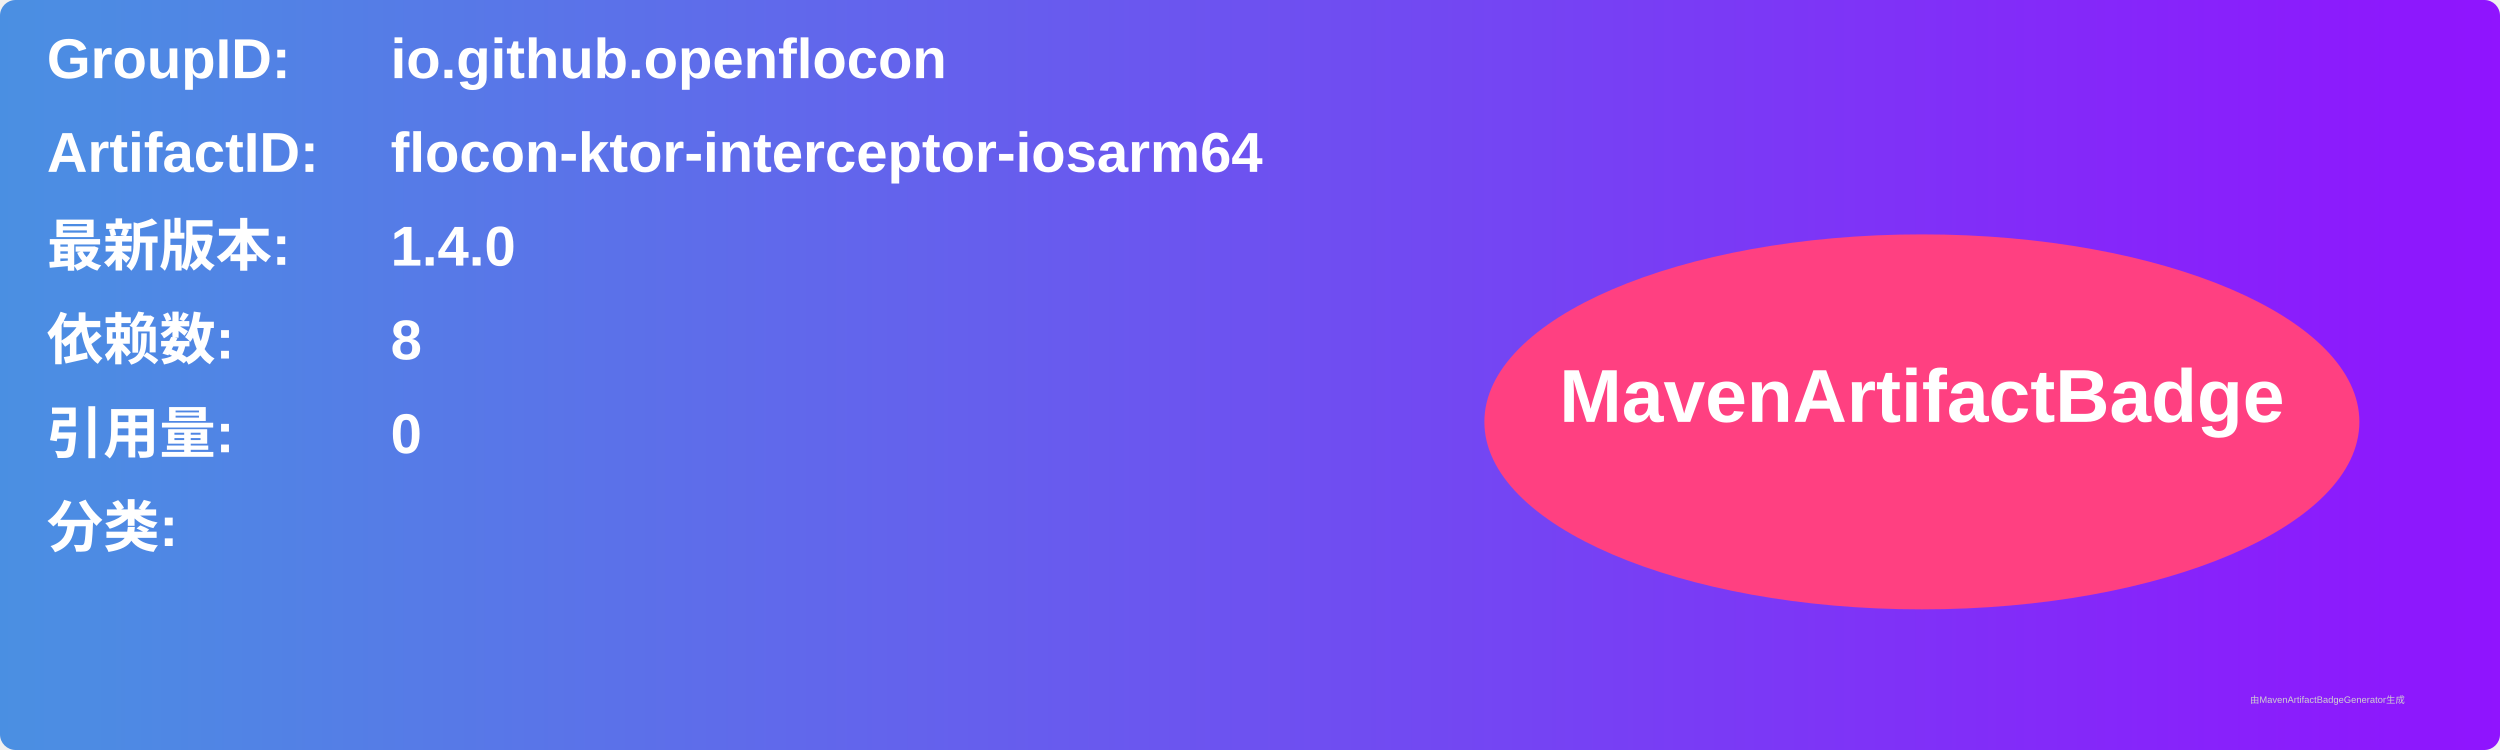
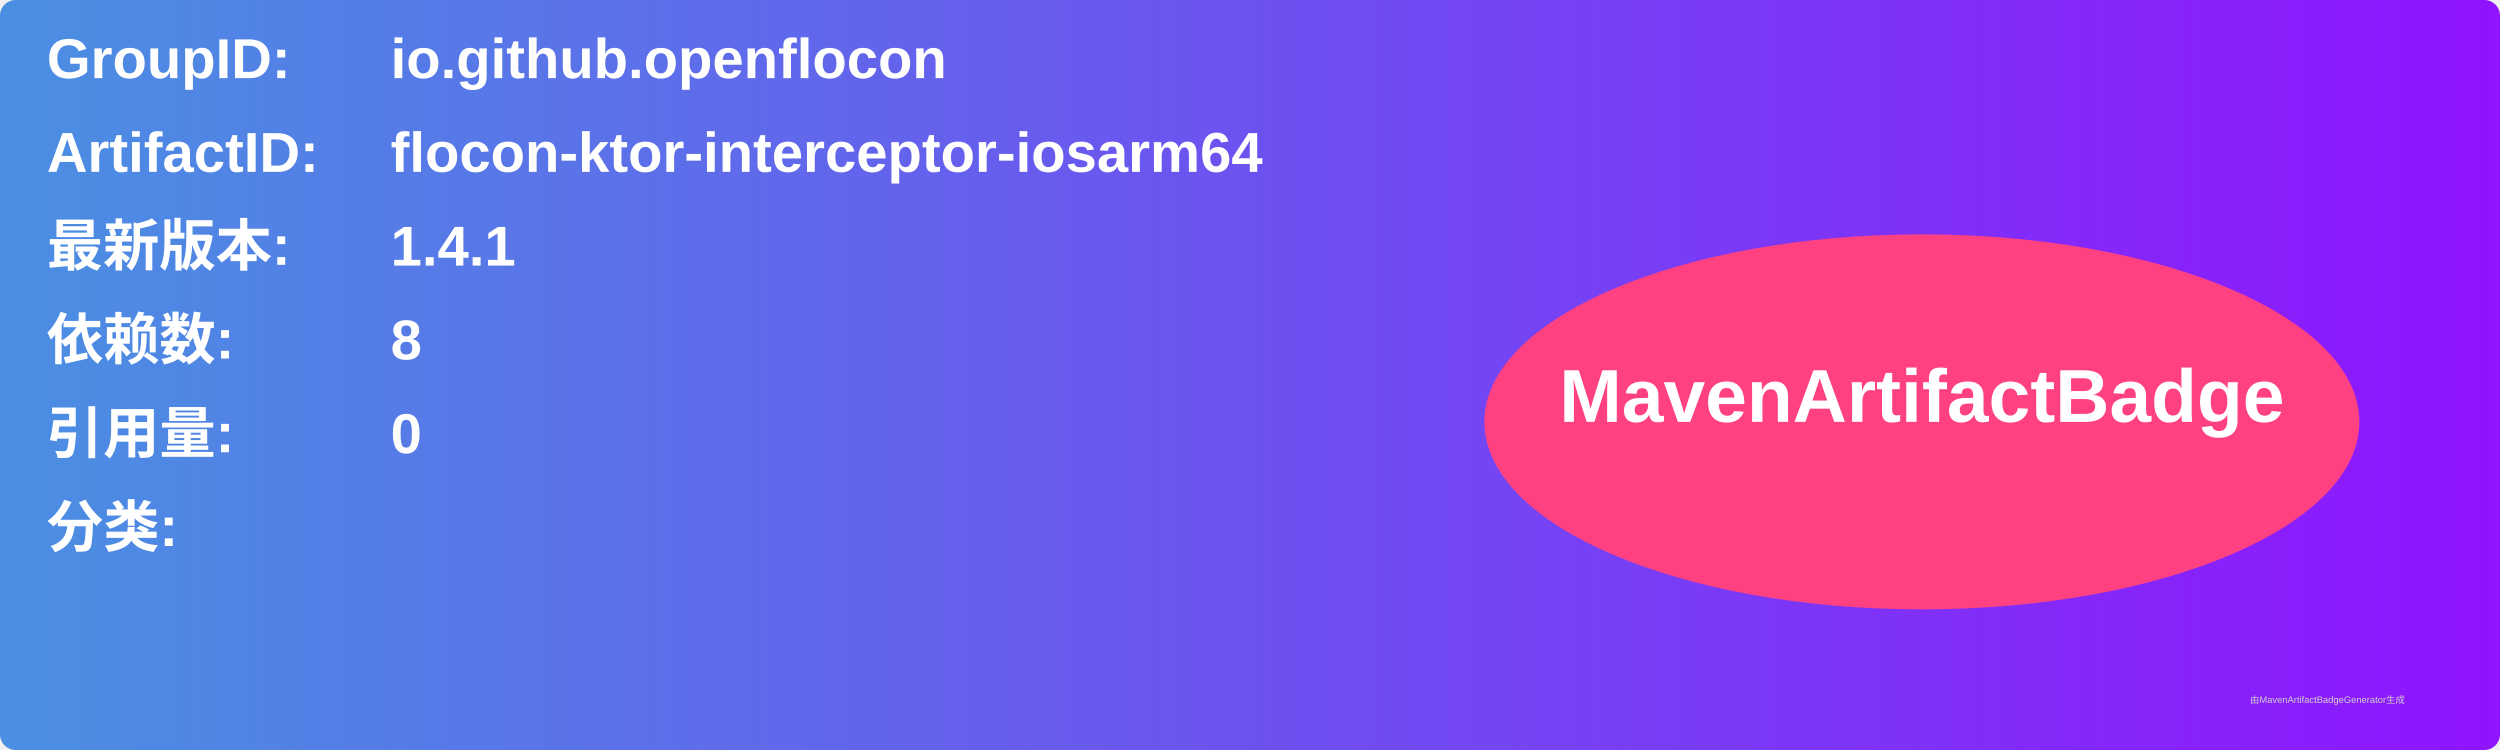
<svg xmlns="http://www.w3.org/2000/svg" width="800" height="240" viewBox="0 0 800 240">
  <linearGradient id="grad" x1="0%" y1="0%" x2="100%" y2="0%">
    <stop offset="0%" stop-color="#4a90e2" />
    <stop offset="100%" stop-color="#9013fe" />
  </linearGradient>
  <rect width="100%" height="100%" rx="5" ry="5" fill="url(#grad)" />
  <g transform="translate(15, 15)">
    <text x="0" y="10" font-family="Arial" font-size="18" fill="white" font-weight="bold" width="260">GroupID:</text>
    <text x="110" y="10" font-family="Arial" font-size="18" fill="white" font-weight="bold" width="460">io.github.openflocon</text>
    <text x="0" y="40" font-family="Arial" font-size="18" fill="white" font-weight="bold" width="260">ArtifactID:</text>
    <text x="110" y="40" font-family="Arial" font-size="18" fill="white" font-weight="bold" width="460">flocon-ktor-interceptor-iosarm64</text>
    <text x="0" y="70" font-family="Arial" font-size="18" fill="white" font-weight="bold">最新版本:</text>
    <text x="110" y="70" font-family="Arial" font-size="18" fill="white" font-weight="bold">
-       <tspan font-weight="bold">1.4.0</tspan>
+       <tspan font-weight="bold">1.4.1</tspan>
    </text>
    <text x="0" y="100" font-family="Arial" font-size="18" fill="white" font-weight="bold">依赖数: </text>
    <text x="110" y="100" font-family="Arial" font-size="18" fill="white">
      <tspan font-weight="bold">8</tspan>
    </text>
    <text x="0" y="130" font-family="Arial" font-size="18" fill="white" font-weight="bold">引用量: </text>
    <text x="110" y="130" font-family="Arial" font-size="18" fill="white">
      <tspan font-weight="bold">0</tspan>
    </text>
    <text x="0" y="160" font-family="Arial" font-size="18" fill="white" font-weight="bold">分类:</text>
    <text x="10" y="190" font-family="Arial" font-size="10" fill="white">
      <tspan font-weight="bold" />
    </text>
    <ellipse cx="600" cy="120" rx="140" ry="60" fill="#ff4081" />
    <text x="600" y="120" text-anchor="middle" font-family="Arial" font-size="24" fill="white" font-weight="bold">MavenArtifactBadge</text>
  </g>
  <text x="720" y="225" font-family="Arial" font-size="3" fill="#d0d0d0">由MavenArtifactBadgeGenerator生成</text>
</svg>
